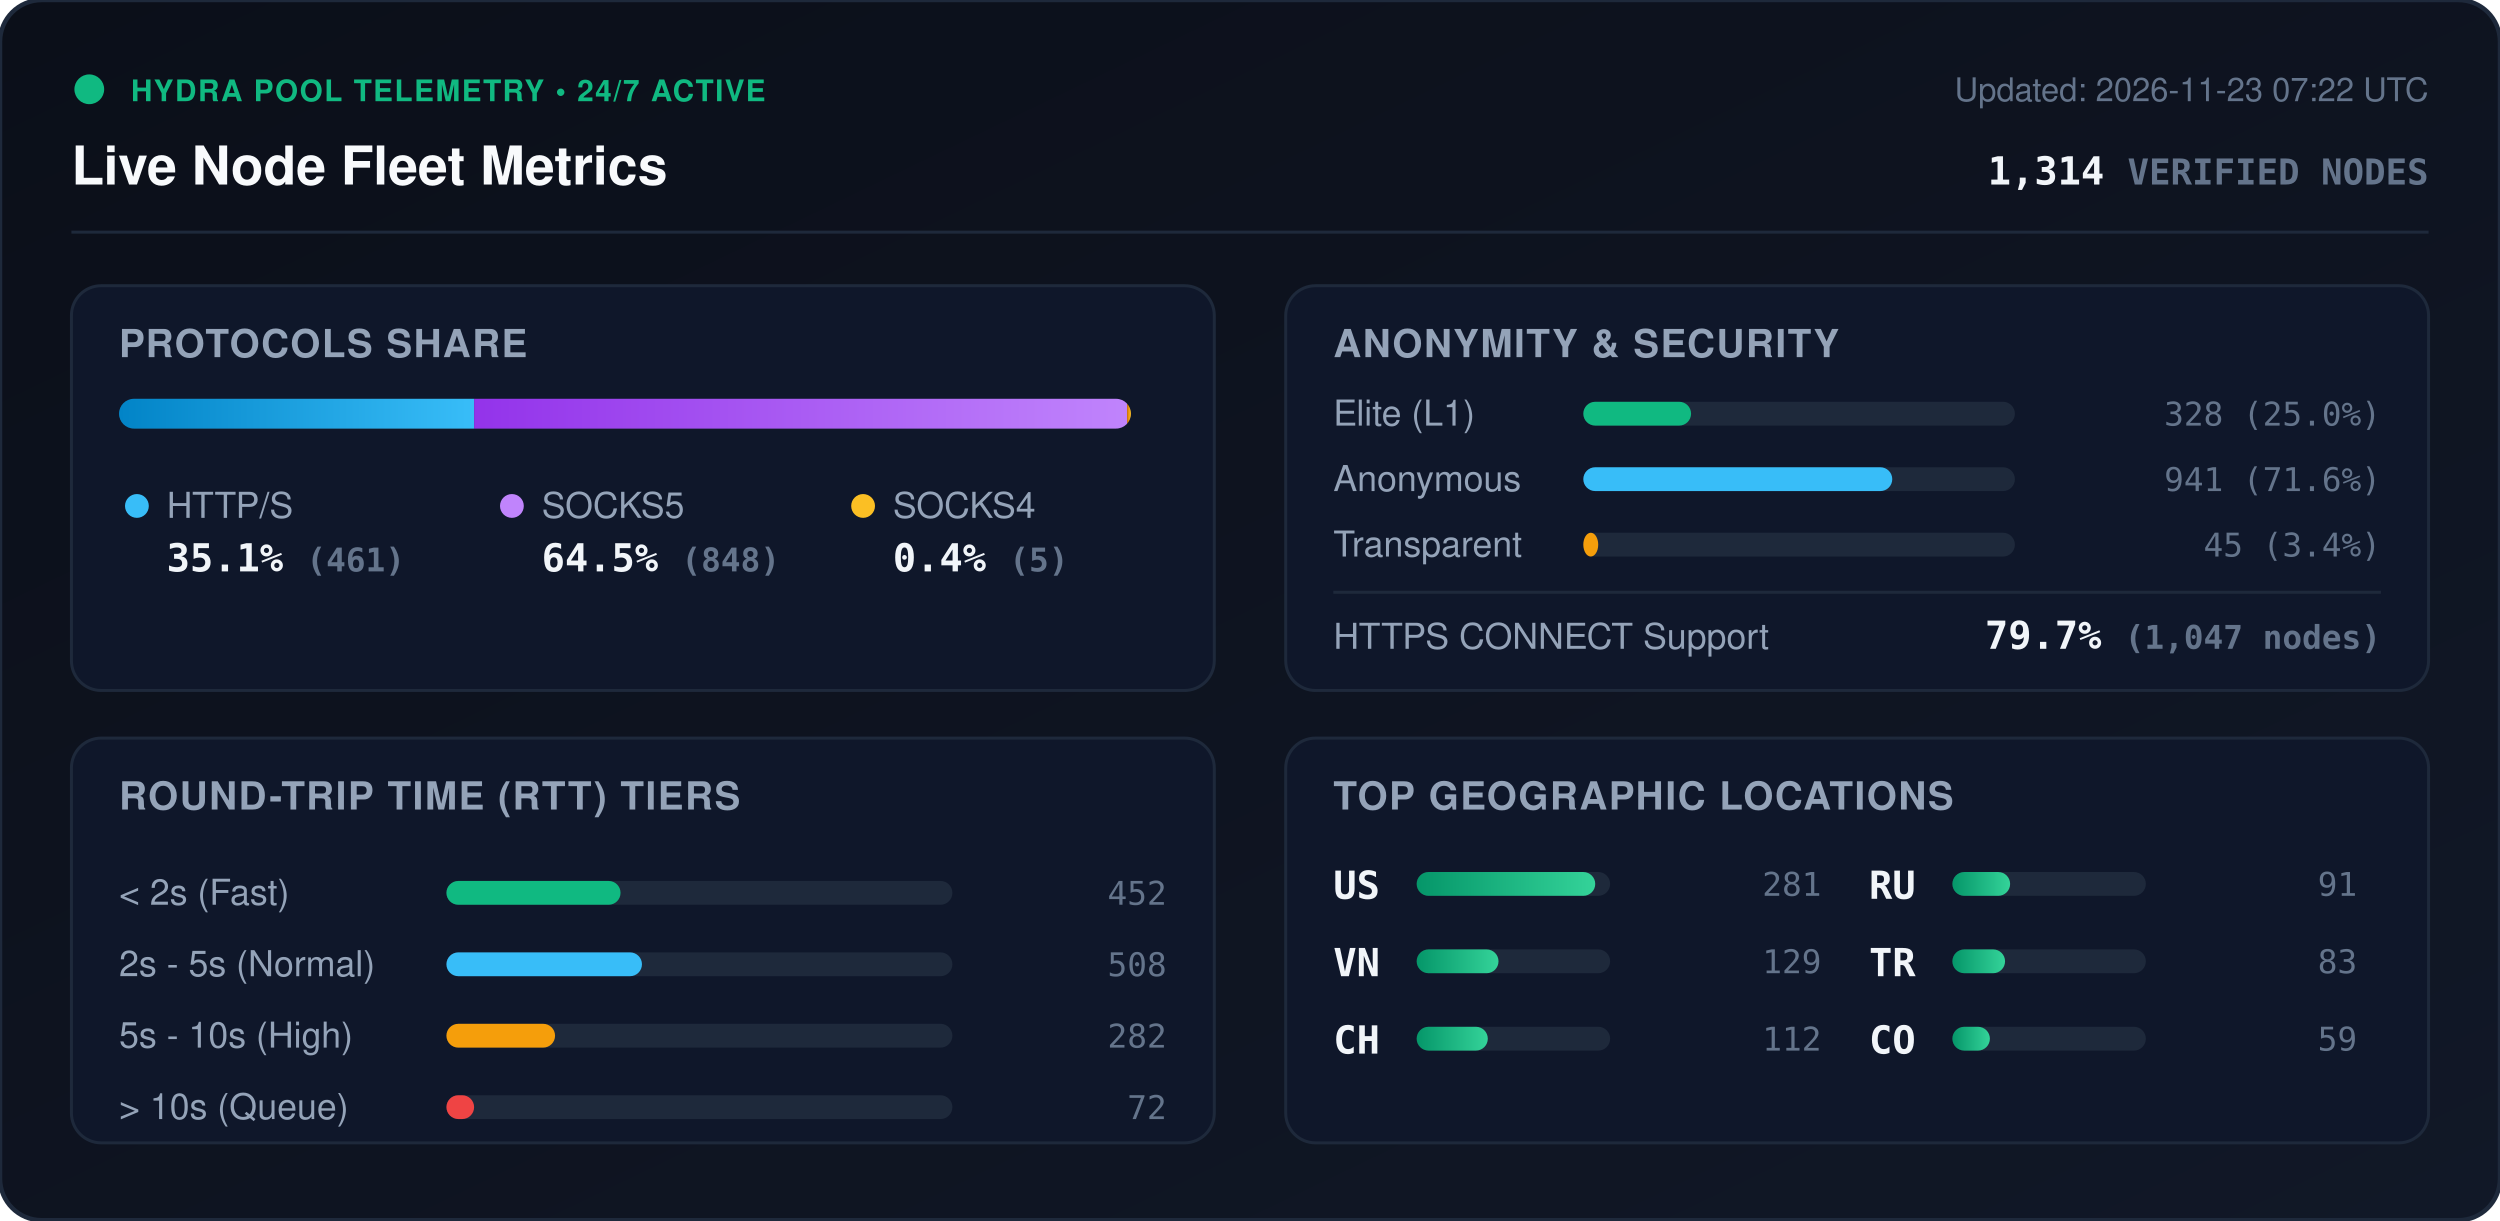
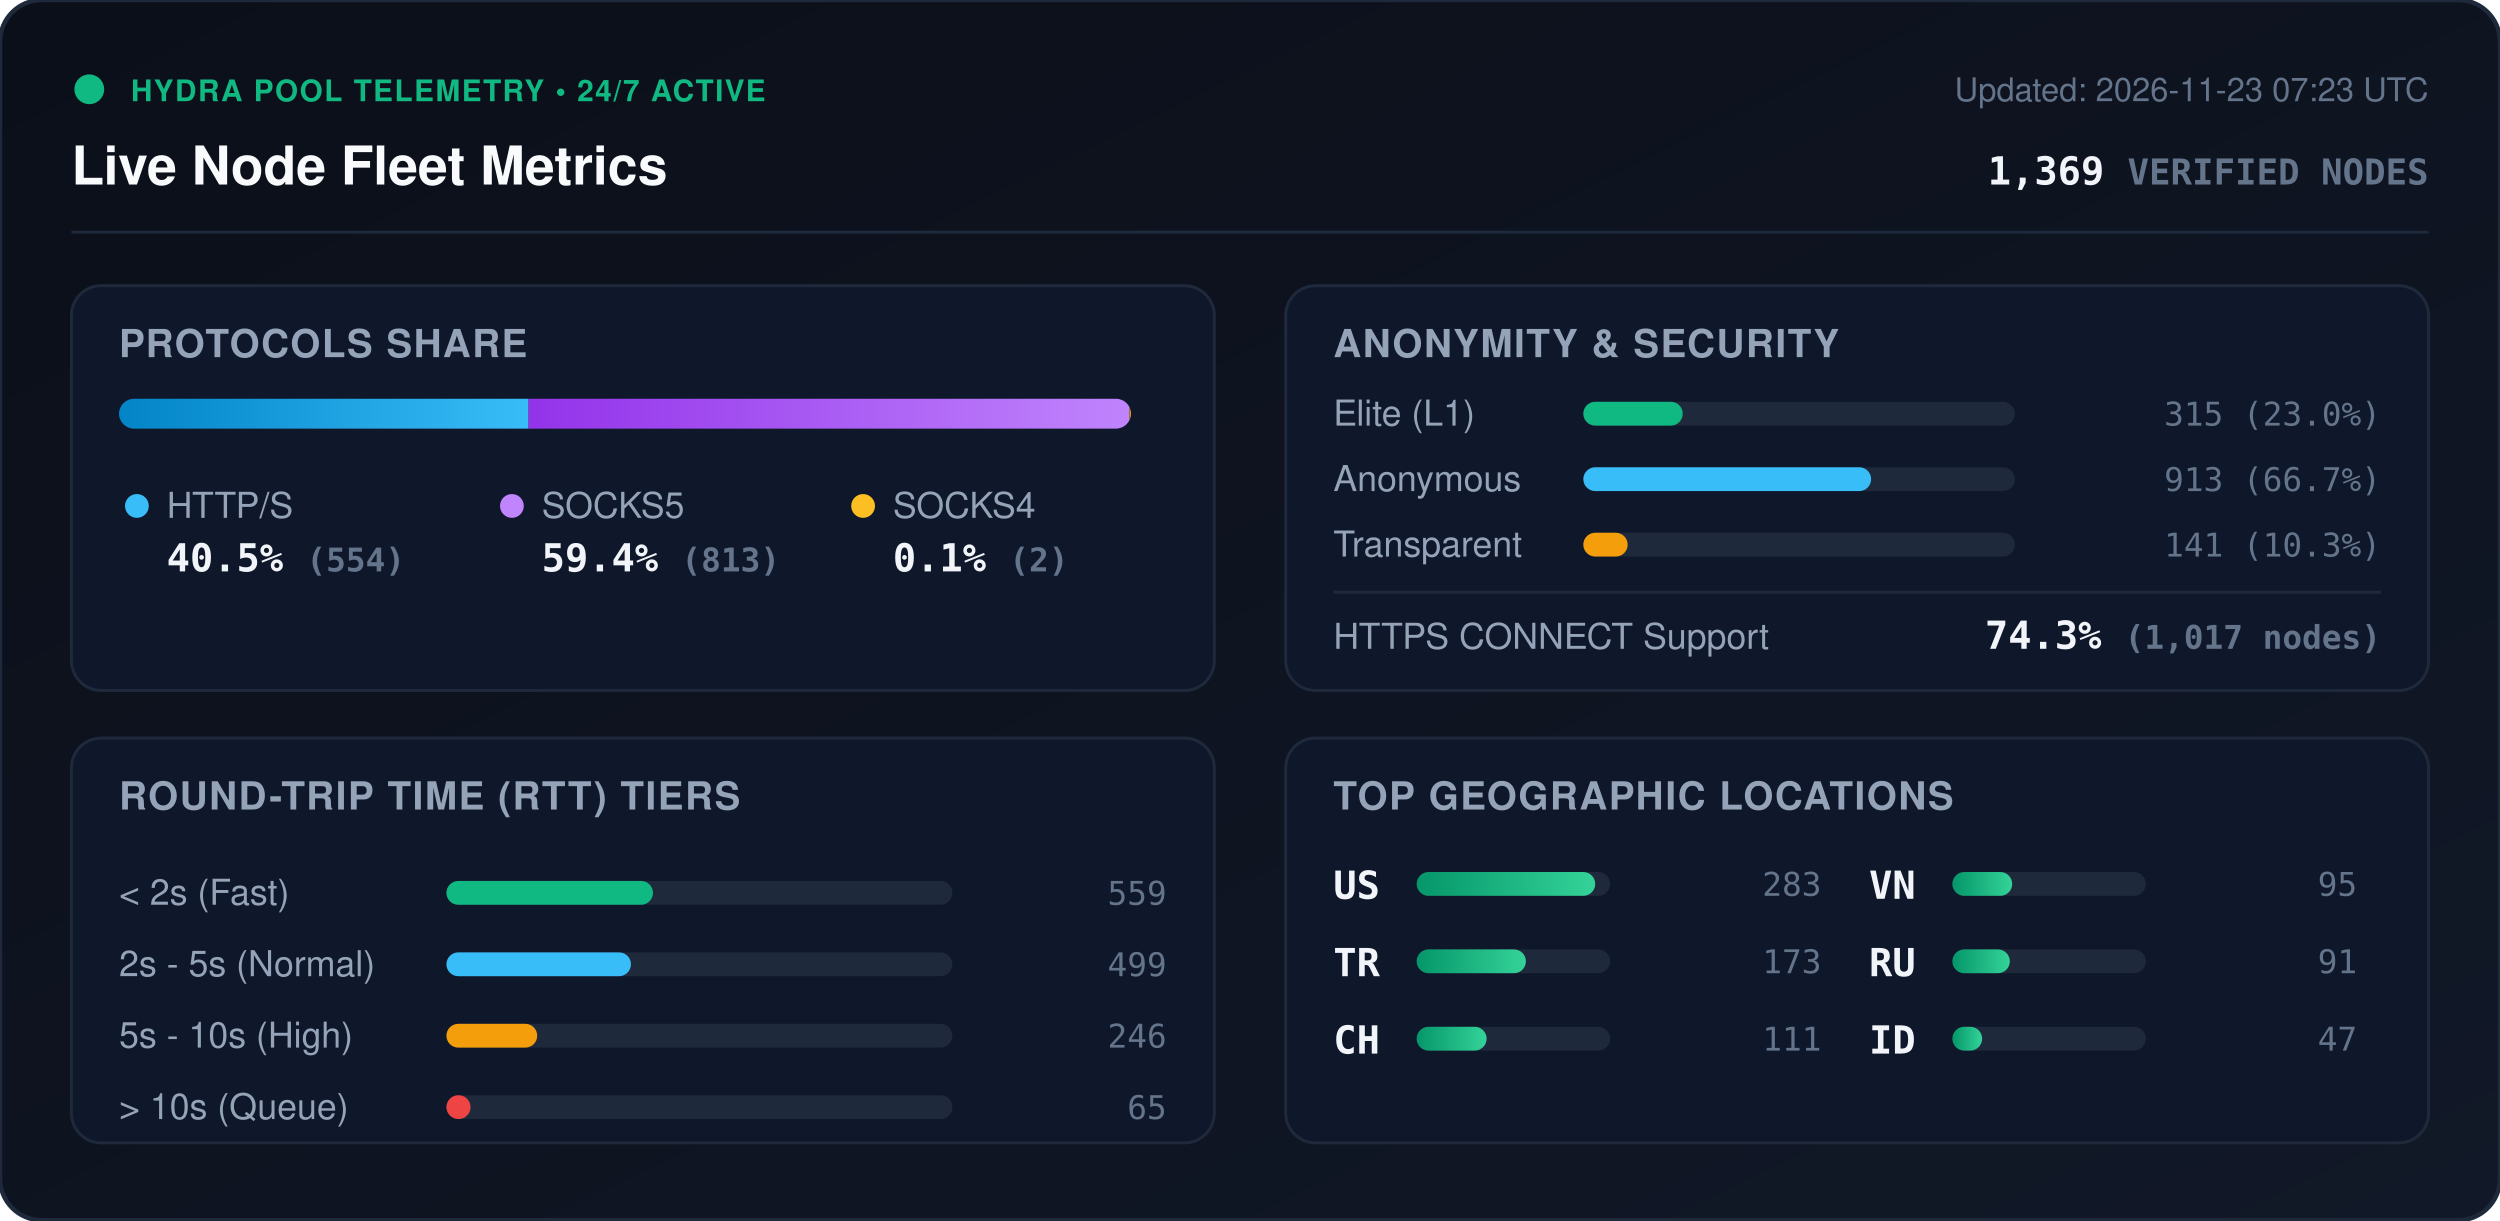
<svg xmlns="http://www.w3.org/2000/svg" viewBox="0 0 840 410" width="840" height="410" style="max-width: 100%; height: auto;">
  <defs>
    <linearGradient id="bg" x1="0%" y1="0%" x2="100%" y2="100%">
      <stop offset="0%" stop-color="#0b0f19" />
      <stop offset="100%" stop-color="#111827" />
    </linearGradient>
    <linearGradient id="bar-http" x1="0%" y1="0%" x2="100%" y2="0%">
      <stop offset="0%" stop-color="#0284c7" />
      <stop offset="100%" stop-color="#38bdf8" />
    </linearGradient>
    <linearGradient id="bar-socks5" x1="0%" y1="0%" x2="100%" y2="0%">
      <stop offset="0%" stop-color="#9333ea" />
      <stop offset="100%" stop-color="#c084fc" />
    </linearGradient>
    <linearGradient id="bar-socks4" x1="0%" y1="0%" x2="100%" y2="0%">
      <stop offset="0%" stop-color="#d97706" />
      <stop offset="100%" stop-color="#fbbf24" />
    </linearGradient>
    <linearGradient id="bar-green" x1="0%" y1="0%" x2="100%" y2="0%">
      <stop offset="0%" stop-color="#059669" />
      <stop offset="100%" stop-color="#34d399" />
    </linearGradient>
    <clipPath id="prog-track-clip">
      <rect width="340.0" height="10" rx="5" />
    </clipPath>
    <style>
      .title { font: 700 18px -apple-system, BlinkMacSystemFont, 'Segoe UI', Helvetica, Arial, sans-serif; fill: #f8fafc; }
      .sub { font: 500 11px -apple-system, BlinkMacSystemFont, 'Segoe UI', Helvetica, Arial, sans-serif; fill: #64748b; }
      .section-hdr { font: 600 13px -apple-system, BlinkMacSystemFont, 'Segoe UI', Helvetica, Arial, sans-serif; fill: #94a3b8; letter-spacing: 0.5px; }
      .metric-val { font: 700 13px -apple-system, BlinkMacSystemFont, 'Segoe UI', Helvetica, Arial, sans-serif; fill: #f1f5f9; }
      .metric-lbl { font: 500 12px -apple-system, BlinkMacSystemFont, 'Segoe UI', Helvetica, Arial, sans-serif; fill: #94a3b8; }
      .badge-txt { font: 700 10px -apple-system, BlinkMacSystemFont, 'Segoe UI', Helvetica, Arial, sans-serif; fill: #10b981; letter-spacing: 0.5px; }
      .mono { font-family: ui-monospace, SFMono-Regular, Menlo, Monaco, Consolas, monospace; }
      .pulse { animation: beacon 2s infinite ease-in-out; }
      @keyframes beacon { 0%, 100% { opacity: 1; } 50% { opacity: 0.35; } }
    </style>
  </defs>
  <rect width="840" height="410" rx="14" fill="url(#bg)" stroke="#1e293b" stroke-width="1.5" />
  <g transform="translate(24, 24)">
    <circle cx="6" cy="6" r="5" fill="#10b981" class="pulse" />
    <text x="20" y="10" class="badge-txt">HYDRA POOL TELEMETRY • 24/7 ACTIVE</text>
    <text x="0" y="38" class="title">Live Node Fleet Metrics</text>
-     <text x="792" y="10" text-anchor="end" class="sub">Updated: 2026-11-23 07:22 UTC</text>
-     <text x="792" y="38" text-anchor="end" class="metric-val mono" fill="#38bdf8">1,314 <tspan font-size="12" fill="#64748b">VERIFIED NODES</tspan>
+     <text x="792" y="10" text-anchor="end" class="sub">Updated: 2026-11-23 07:23 UTC</text>
+     <text x="792" y="38" text-anchor="end" class="metric-val mono" fill="#38bdf8">1,369 <tspan font-size="12" fill="#64748b">VERIFIED NODES</tspan>
    </text>
  </g>
  <line x1="24" y1="78" x2="816" y2="78" stroke="#1e293b" stroke-width="1" />
  <g transform="translate(24, 96)">
    <rect width="384" height="136" rx="10" fill="#0f172a" stroke="#1e293b" />
    <text x="16" y="24" class="section-hdr">PROTOCOLS SHARE</text>
    <g transform="translate(16, 38)">
      <rect width="340.0" height="10" rx="5" fill="#1e293b" />
      <g clip-path="url(#prog-track-clip)">
-         <rect x="0" width="119.3" height="10" fill="url(#bar-http)" />
-         <rect x="119.3" width="219.4" height="10" fill="url(#bar-socks5)" />
-         <rect x="338.7" width="1.3" height="10" fill="url(#bar-socks4)" />
+         <rect x="0" width="137.6" height="10" fill="url(#bar-http)" />
+         <rect x="137.6" width="201.9" height="10" fill="url(#bar-socks5)" />
+         <rect x="339.5" width="0.5" height="10" fill="url(#bar-socks4)" />
      </g>
    </g>
    <g transform="translate(16, 68)">
      <circle cx="6" cy="6" r="4" fill="#38bdf8" />
      <text x="16" y="10" class="metric-lbl">HTTP/S</text>
-       <text x="16" y="28" class="metric-val mono">35.1% <tspan font-size="11" fill="#64748b">(461)</tspan>
+       <text x="16" y="28" class="metric-val mono">40.5% <tspan font-size="11" fill="#64748b">(554)</tspan>
      </text>
      <circle cx="132" cy="6" r="4" fill="#c084fc" />
      <text x="142" y="10" class="metric-lbl">SOCKS5</text>
-       <text x="142" y="28" class="metric-val mono">64.5% <tspan font-size="11" fill="#64748b">(848)</tspan>
+       <text x="142" y="28" class="metric-val mono">59.4% <tspan font-size="11" fill="#64748b">(813)</tspan>
      </text>
      <circle cx="250" cy="6" r="4" fill="#fbbf24" />
      <text x="260" y="10" class="metric-lbl">SOCKS4</text>
-       <text x="260" y="28" class="metric-val mono">0.4% <tspan font-size="11" fill="#64748b">(5)</tspan>
+       <text x="260" y="28" class="metric-val mono">0.1% <tspan font-size="11" fill="#64748b">(2)</tspan>
      </text>
    </g>
  </g>
  <g transform="translate(432, 96)">
    <rect width="384" height="136" rx="10" fill="#0f172a" stroke="#1e293b" />
    <text x="16" y="24" class="section-hdr">ANONYMITY &amp; SECURITY</text>
    <text x="16" y="47" class="metric-lbl">Elite (L1)</text>
    <rect x="100" y="39" width="145.0" height="8" rx="4" fill="#1e293b" />
-     <rect x="100" y="39" width="36.2" height="8" rx="4" fill="#10b981" />
-     <text x="368" y="47" text-anchor="end" class="mono sub" fill="#e2e8f0">328 (25.0%)</text>
+     <rect x="100" y="39" width="33.4" height="8" rx="4" fill="#10b981" />
+     <text x="368" y="47" text-anchor="end" class="mono sub" fill="#e2e8f0">315 (23.0%)</text>
    <text x="16" y="69" class="metric-lbl">Anonymous</text>
    <rect x="100" y="61" width="145.0" height="8" rx="4" fill="#1e293b" />
-     <rect x="100" y="61" width="103.8" height="8" rx="4" fill="#38bdf8" />
-     <text x="368" y="69" text-anchor="end" class="mono sub" fill="#e2e8f0">941 (71.6%)</text>
+     <rect x="100" y="61" width="96.7" height="8" rx="4" fill="#38bdf8" />
+     <text x="368" y="69" text-anchor="end" class="mono sub" fill="#e2e8f0">913 (66.7%)</text>
    <text x="16" y="91" class="metric-lbl">Transparent</text>
    <rect x="100" y="83" width="145.0" height="8" rx="4" fill="#1e293b" />
-     <rect x="100" y="83" width="5.0" height="8" rx="4" fill="#f59e0b" />
-     <text x="368" y="91" text-anchor="end" class="mono sub" fill="#e2e8f0">45 (3.4%)</text>
+     <rect x="100" y="83" width="14.9" height="8" rx="4" fill="#f59e0b" />
+     <text x="368" y="91" text-anchor="end" class="mono sub" fill="#e2e8f0">141 (10.3%)</text>
    <line x1="16" y1="103" x2="368" y2="103" stroke="#1e293b" stroke-width="1" />
    <text x="16" y="122" class="metric-lbl">HTTPS CONNECT Support</text>
-     <text x="368" y="122" text-anchor="end" class="metric-val mono" fill="#34d399">79.7% <tspan font-size="11" fill="#64748b">(1,047 nodes)</tspan>
+     <text x="368" y="122" text-anchor="end" class="metric-val mono" fill="#34d399">74.3% <tspan font-size="11" fill="#64748b">(1,017 nodes)</tspan>
    </text>
  </g>
  <g transform="translate(24, 248)">
    <rect width="384" height="136" rx="10" fill="#0f172a" stroke="#1e293b" />
    <text x="16" y="24" class="section-hdr">ROUND-TRIP TIME (RTT) TIERS</text>
    <g transform="translate(16, 42)">
      <text x="0" y="14" class="metric-lbl">&lt; 2s (Fast)</text>
      <rect x="110" y="6" width="170" height="8" rx="4" fill="#1e293b" />
-       <rect x="110" y="6" width="58.5" height="8" rx="4" fill="#10b981" />
-       <text x="352" y="14" text-anchor="end" class="mono sub">452</text>
+       <rect x="110" y="6" width="69.4" height="8" rx="4" fill="#10b981" />
+       <text x="352" y="14" text-anchor="end" class="mono sub">559</text>
      <text x="0" y="38" class="metric-lbl">2s - 5s (Normal)</text>
      <rect x="110" y="30" width="170" height="8" rx="4" fill="#1e293b" />
-       <rect x="110" y="30" width="65.7" height="8" rx="4" fill="#38bdf8" />
-       <text x="352" y="38" text-anchor="end" class="mono sub">508</text>
+       <rect x="110" y="30" width="62.0" height="8" rx="4" fill="#38bdf8" />
+       <text x="352" y="38" text-anchor="end" class="mono sub">499</text>
      <text x="0" y="62" class="metric-lbl">5s - 10s (High)</text>
      <rect x="110" y="54" width="170" height="8" rx="4" fill="#1e293b" />
-       <rect x="110" y="54" width="36.5" height="8" rx="4" fill="#f59e0b" />
-       <text x="352" y="62" text-anchor="end" class="mono sub">282</text>
+       <rect x="110" y="54" width="30.5" height="8" rx="4" fill="#f59e0b" />
+       <text x="352" y="62" text-anchor="end" class="mono sub">246</text>
      <text x="0" y="86" class="metric-lbl">&gt; 10s (Queue)</text>
      <rect x="110" y="78" width="170" height="8" rx="4" fill="#1e293b" />
-       <rect x="110" y="78" width="9.3" height="8" rx="4" fill="#ef4444" />
-       <text x="352" y="86" text-anchor="end" class="mono sub">72</text>
+       <rect x="110" y="78" width="8.1" height="8" rx="4" fill="#ef4444" />
+       <text x="352" y="86" text-anchor="end" class="mono sub">65</text>
    </g>
  </g>
  <g transform="translate(432, 248)">
    <rect width="384" height="136" rx="10" fill="#0f172a" stroke="#1e293b" />
    <text x="16" y="24" class="section-hdr">TOP GEOGRAPHIC LOCATIONS</text>
    <g transform="translate(16, 42)">
      <g transform="translate(0, 0)">
        <text x="0" y="12" class="mono metric-val" font-size="12">US</text>
        <rect x="28" y="3" width="65" height="8" rx="4" fill="#1e293b" />
        <rect x="28" y="3" width="60.0" height="8" rx="4" fill="url(#bar-green)" />
-         <text x="164" y="11" text-anchor="end" class="mono sub">281</text>
+         <text x="164" y="11" text-anchor="end" class="mono sub">283</text>
      </g>
      <g transform="translate(0, 26)">
-         <text x="0" y="12" class="mono metric-val" font-size="12">VN</text>
+         <text x="0" y="12" class="mono metric-val" font-size="12">TR</text>
        <rect x="28" y="3" width="65" height="8" rx="4" fill="#1e293b" />
-         <rect x="28" y="3" width="27.5" height="8" rx="4" fill="url(#bar-green)" />
-         <text x="164" y="11" text-anchor="end" class="mono sub">129</text>
+         <rect x="28" y="3" width="36.7" height="8" rx="4" fill="url(#bar-green)" />
+         <text x="164" y="11" text-anchor="end" class="mono sub">173</text>
      </g>
      <g transform="translate(0, 52)">
        <text x="0" y="12" class="mono metric-val" font-size="12">CH</text>
        <rect x="28" y="3" width="65" height="8" rx="4" fill="#1e293b" />
-         <rect x="28" y="3" width="23.9" height="8" rx="4" fill="url(#bar-green)" />
-         <text x="164" y="11" text-anchor="end" class="mono sub">112</text>
+         <rect x="28" y="3" width="23.5" height="8" rx="4" fill="url(#bar-green)" />
+         <text x="164" y="11" text-anchor="end" class="mono sub">111</text>
      </g>
      <g transform="translate(180, 0)">
+         <text x="0" y="12" class="mono metric-val" font-size="12">VN</text>
+         <rect x="28" y="3" width="65" height="8" rx="4" fill="#1e293b" />
+         <rect x="28" y="3" width="20.1" height="8" rx="4" fill="url(#bar-green)" />
+         <text x="164" y="11" text-anchor="end" class="mono sub">95</text>
+       </g>
+       <g transform="translate(180, 26)">
        <text x="0" y="12" class="mono metric-val" font-size="12">RU</text>
        <rect x="28" y="3" width="65" height="8" rx="4" fill="#1e293b" />
-         <rect x="28" y="3" width="19.4" height="8" rx="4" fill="url(#bar-green)" />
+         <rect x="28" y="3" width="19.3" height="8" rx="4" fill="url(#bar-green)" />
        <text x="164" y="11" text-anchor="end" class="mono sub">91</text>
      </g>
-       <g transform="translate(180, 26)">
-         <text x="0" y="12" class="mono metric-val" font-size="12">TR</text>
+       <g transform="translate(180, 52)">
+         <text x="0" y="12" class="mono metric-val" font-size="12">ID</text>
        <rect x="28" y="3" width="65" height="8" rx="4" fill="#1e293b" />
-         <rect x="28" y="3" width="17.7" height="8" rx="4" fill="url(#bar-green)" />
-         <text x="164" y="11" text-anchor="end" class="mono sub">83</text>
-       </g>
-       <g transform="translate(180, 52)">
-         <text x="0" y="12" class="mono metric-val" font-size="12">CO</text>
-         <rect x="28" y="3" width="65" height="8" rx="4" fill="#1e293b" />
-         <rect x="28" y="3" width="12.6" height="8" rx="4" fill="url(#bar-green)" />
-         <text x="164" y="11" text-anchor="end" class="mono sub">59</text>
+         <rect x="28" y="3" width="10.0" height="8" rx="4" fill="url(#bar-green)" />
+         <text x="164" y="11" text-anchor="end" class="mono sub">47</text>
      </g>
    </g>
  </g>
</svg>
